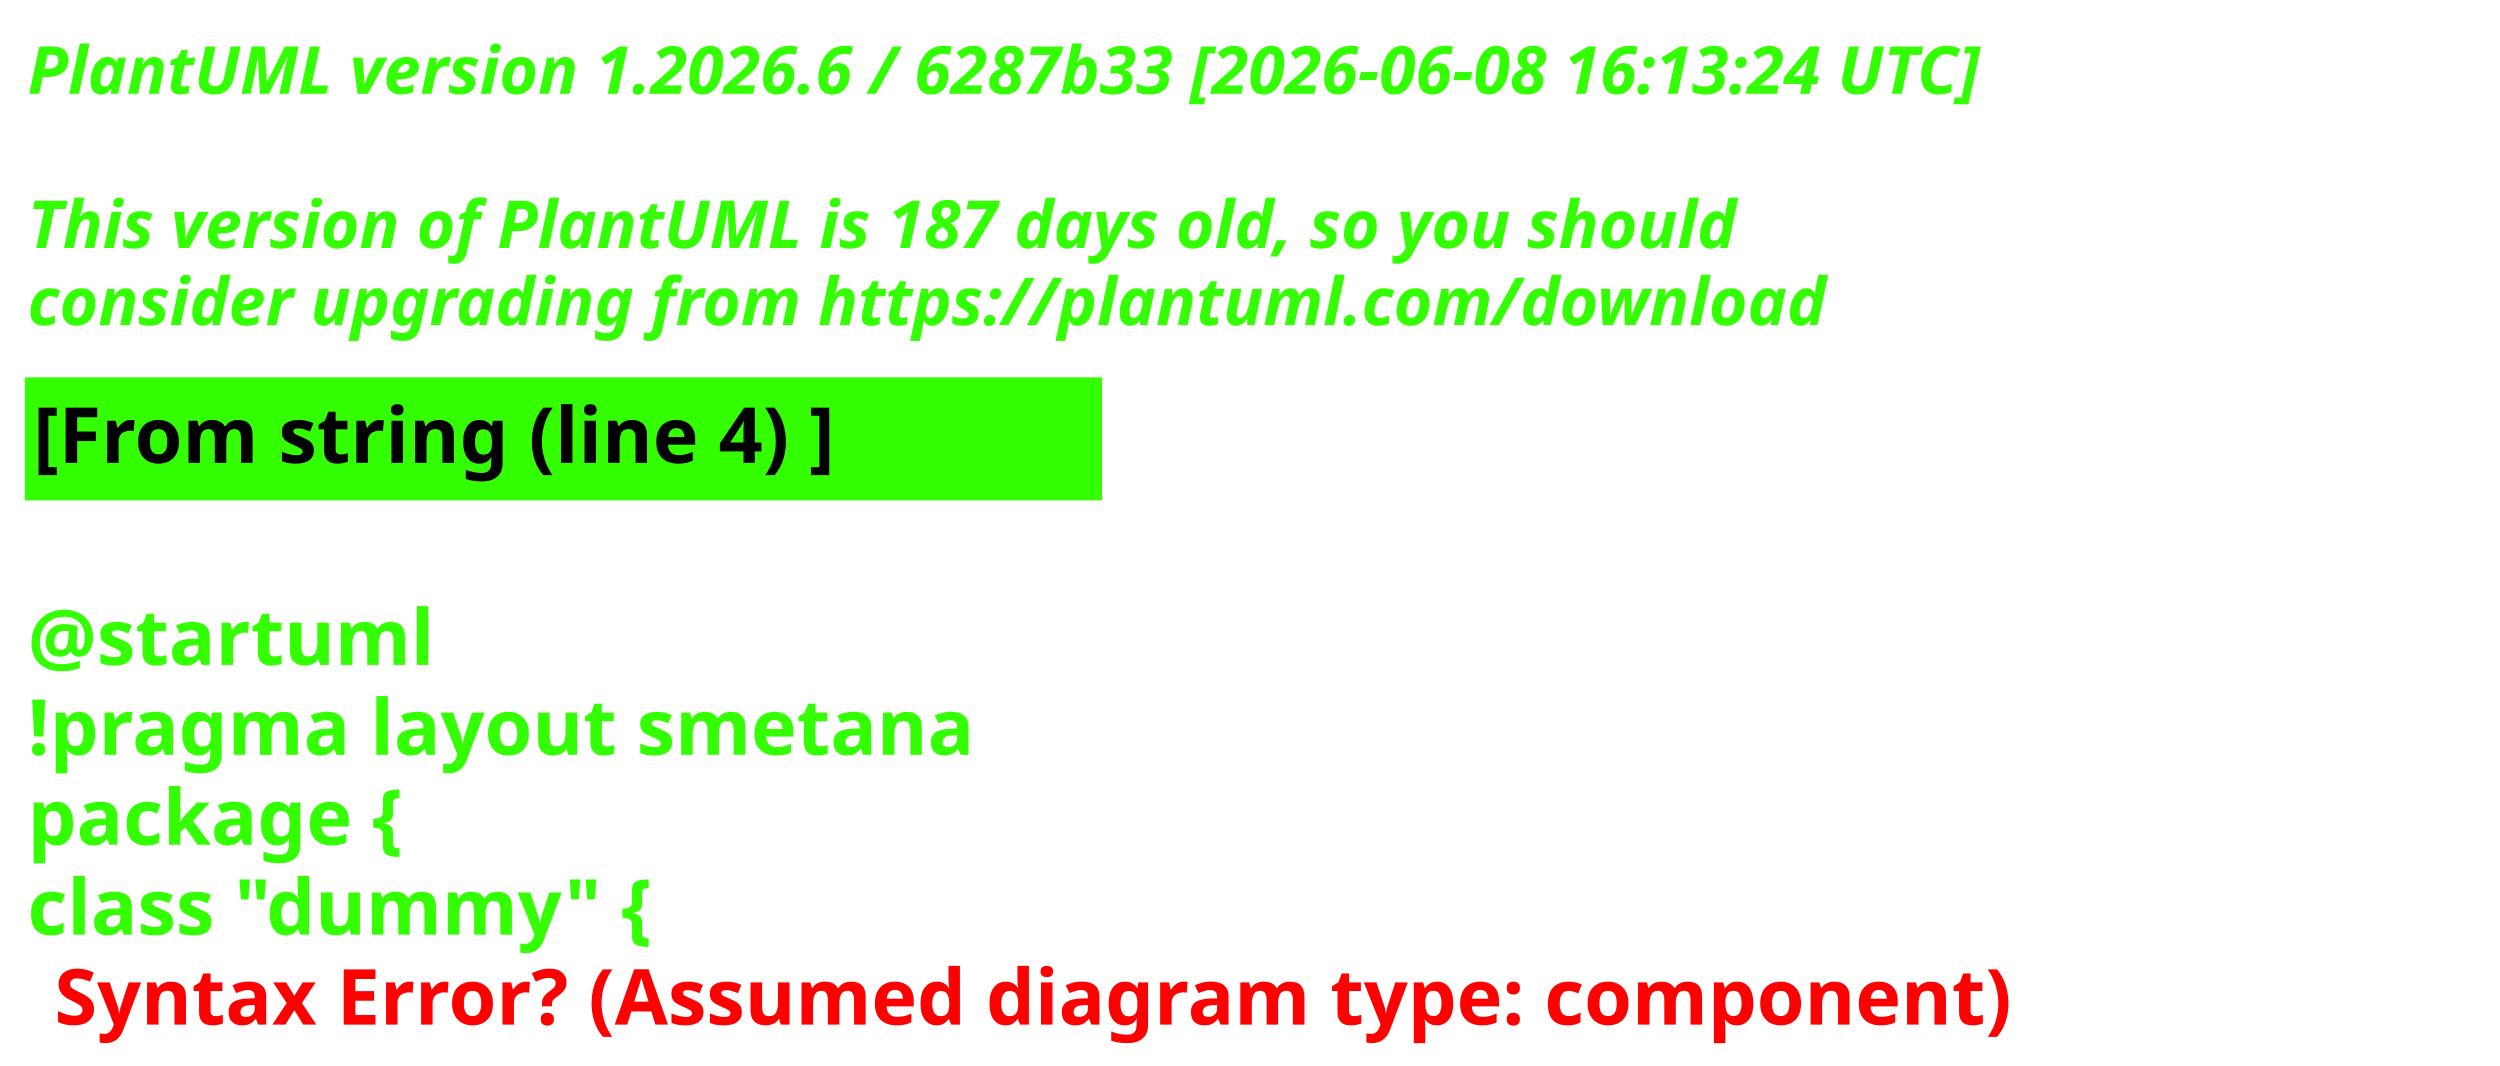
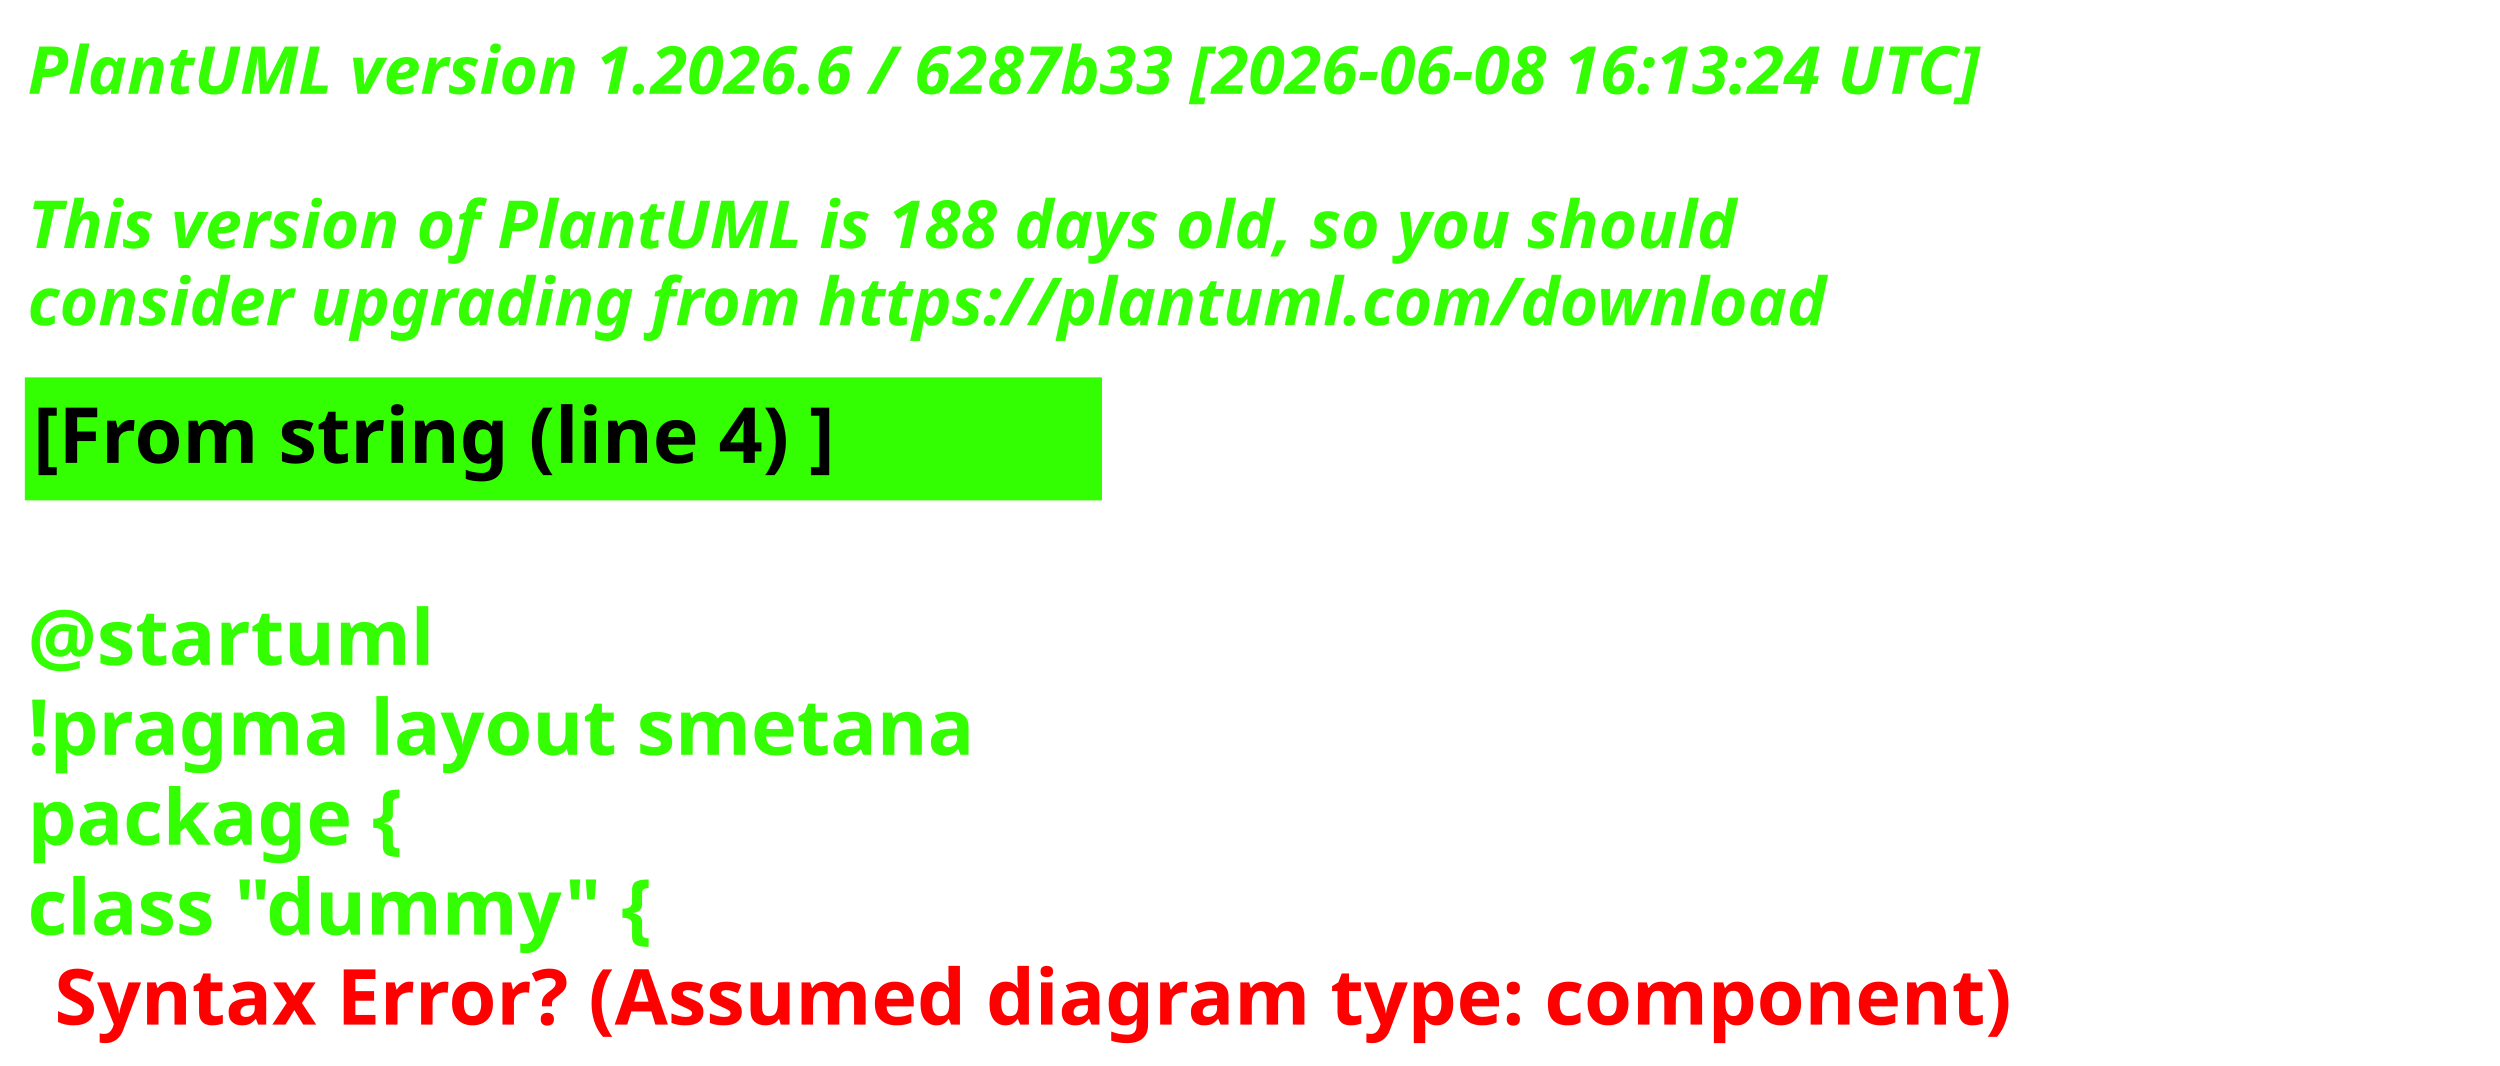
<svg xmlns="http://www.w3.org/2000/svg" contentStyleType="text/css" height="193px" preserveAspectRatio="none" style="width:453px;height:193px;background:#000000;" version="1.1" viewBox="0 0 453 193" width="453px" zoomAndPan="magnify">
  <defs />
  <g>
    <text fill="#33FF02" font-family="sans-serif" font-size="12" font-style="italic" font-weight="700" lengthAdjust="spacing" textLength="440.227" x="5" y="17">PlantUML version 1.2026.6 / 6287b33 [2026-06-08 16:13:24 UTC]</text>
    <text fill="#33FF02" font-family="sans-serif" font-size="12" font-style="italic" font-weight="700" lengthAdjust="spacing" textLength="4.178" x="5" y="30.969"> </text>
-     <text fill="#33FF02" font-family="sans-serif" font-size="12" font-style="italic" font-weight="700" lengthAdjust="spacing" textLength="376.4" x="5" y="44.938">This version of PlantUML is 187 days old, so you should</text>
+     <text fill="#33FF02" font-family="sans-serif" font-size="12" font-style="italic" font-weight="700" lengthAdjust="spacing" textLength="376.4" x="5" y="44.938">This version of PlantUML is 188 days old, so you should</text>
    <text fill="#33FF02" font-family="sans-serif" font-size="12" font-style="italic" font-weight="700" lengthAdjust="spacing" textLength="383.66" x="5" y="58.906">consider upgrading from https://plantuml.com/download</text>
    <rect fill="#33FF02" height="21.297" style="stroke:#33FF02;stroke-width:1;" width="194.182" x="5" y="68.875" />
    <text fill="#000000" font-family="sans-serif" font-size="14" font-weight="700" lengthAdjust="spacing" textLength="171.281" x="6" y="83.875">[From string (line 4) ]</text>
    <text fill="#33FF02" font-family="sans-serif" font-size="14" font-weight="700" lengthAdjust="spacing" textLength="4.874" x="5" y="104.172"> </text>
    <text fill="#33FF02" font-family="sans-serif" font-size="14" font-weight="700" lengthAdjust="spacing" textLength="81.423" x="5" y="120.469">@startuml</text>
    <text fill="#33FF02" font-family="sans-serif" font-size="14" font-weight="700" lengthAdjust="spacing" textLength="194.182" x="5" y="136.766">!pragma layout smetana</text>
    <text fill="#33FF02" font-family="sans-serif" font-size="14" font-weight="700" lengthAdjust="spacing" textLength="85.757" x="5" y="153.062">package  {</text>
    <text fill="#33FF02" font-family="sans-serif" font-size="14" font-weight="700" lengthAdjust="spacing" text-decoration="wavy underline" textLength="131.804" x="5" y="169.359">class "dummy" {</text>
    <text fill="#FF0000" font-family="sans-serif" font-size="14" font-weight="700" lengthAdjust="spacing" textLength="405.528" x="9.874" y="185.656">Syntax Error? (Assumed diagram type: component)</text>
  </g>
</svg>
